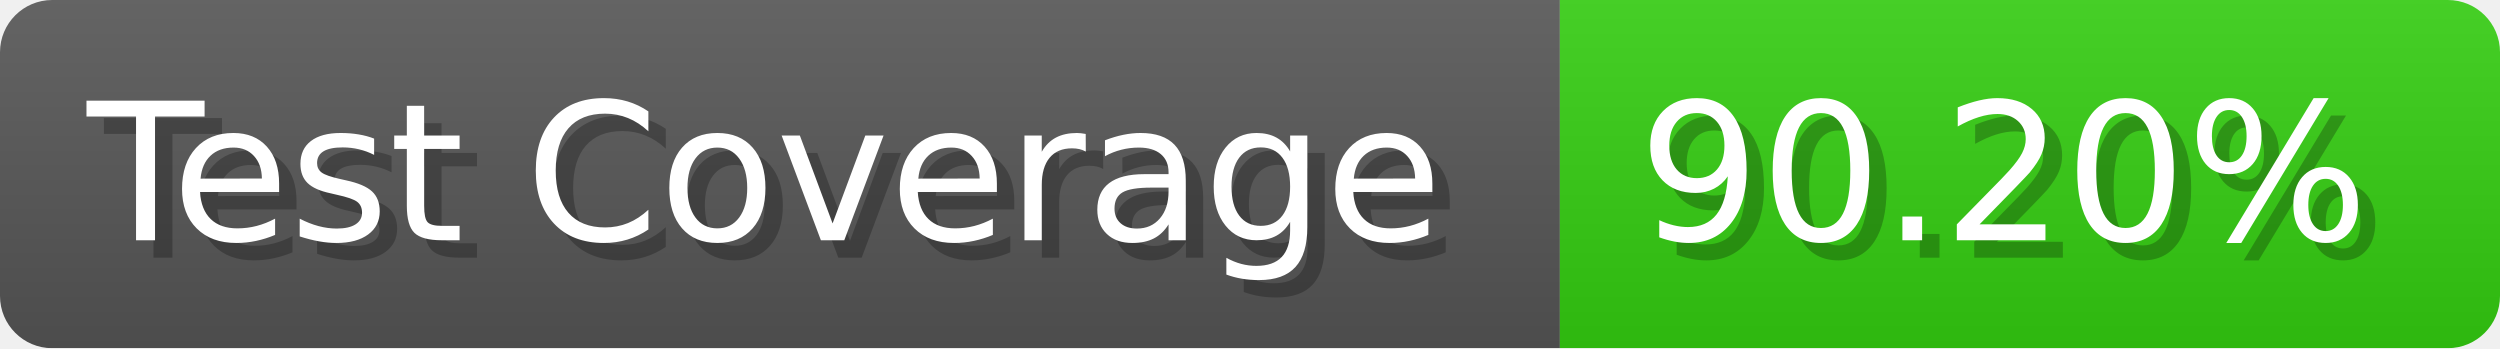
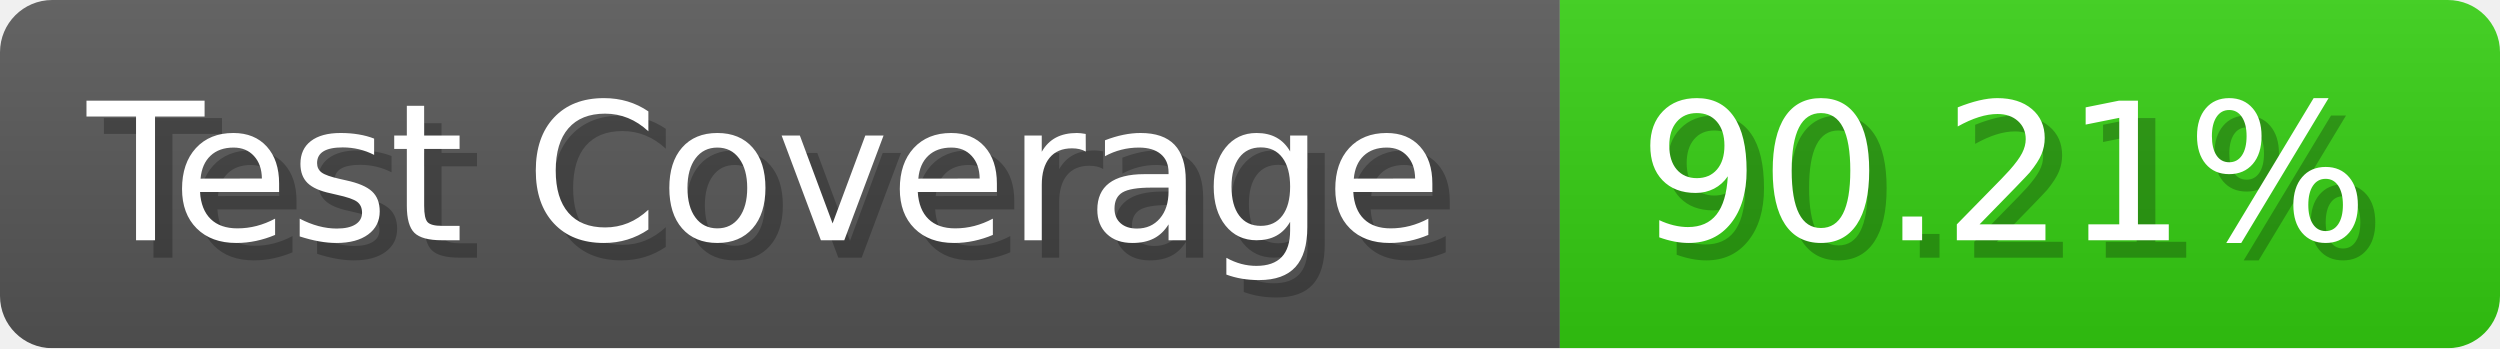
- <svg xmlns="http://www.w3.org/2000/svg" width="143.6" height="20" viewBox="0 0 1436 200" role="img" aria-label="Test Coverage: 90.20%">
+ <svg xmlns="http://www.w3.org/2000/svg" width="143.6" height="20" viewBox="0 0 1436 200" role="img" aria-label="Test Coverage: 90.21%">
  <linearGradient id="a" x2="0" y2="100%">
    <stop offset="0" stop-opacity=".1" stop-color="#EEE" />
    <stop offset="1" stop-opacity=".1" />
  </linearGradient>
  <mask id="m">
    <rect width="1436" height="200" rx="30" fill="#FFF" />
  </mask>
  <g mask="url(#m)">
    <rect width="896" height="200" fill="#555" />
    <rect width="540" height="200" fill="#3C1" x="896" />
    <rect width="1436" height="200" fill="url(#a)" />
  </g>
  <g aria-hidden="true" fill="#fff" text-anchor="start" font-family="Verdana,DejaVu Sans,sans-serif" font-size="110">
    <text x="60" y="148" textLength="796" fill="#000" opacity="0.25">Test Coverage</text>
    <text x="50" y="138" textLength="796">Test Coverage</text>
-     <text x="951" y="148" textLength="440" fill="#000" opacity="0.25">90.20%</text>
-     <text x="941" y="138" textLength="440">90.20%</text>
+     <text x="951" y="148" textLength="440" fill="#000" opacity="0.25">90.21%</text>
+     <text x="941" y="138" textLength="440">90.21%</text>
  </g>
</svg>
